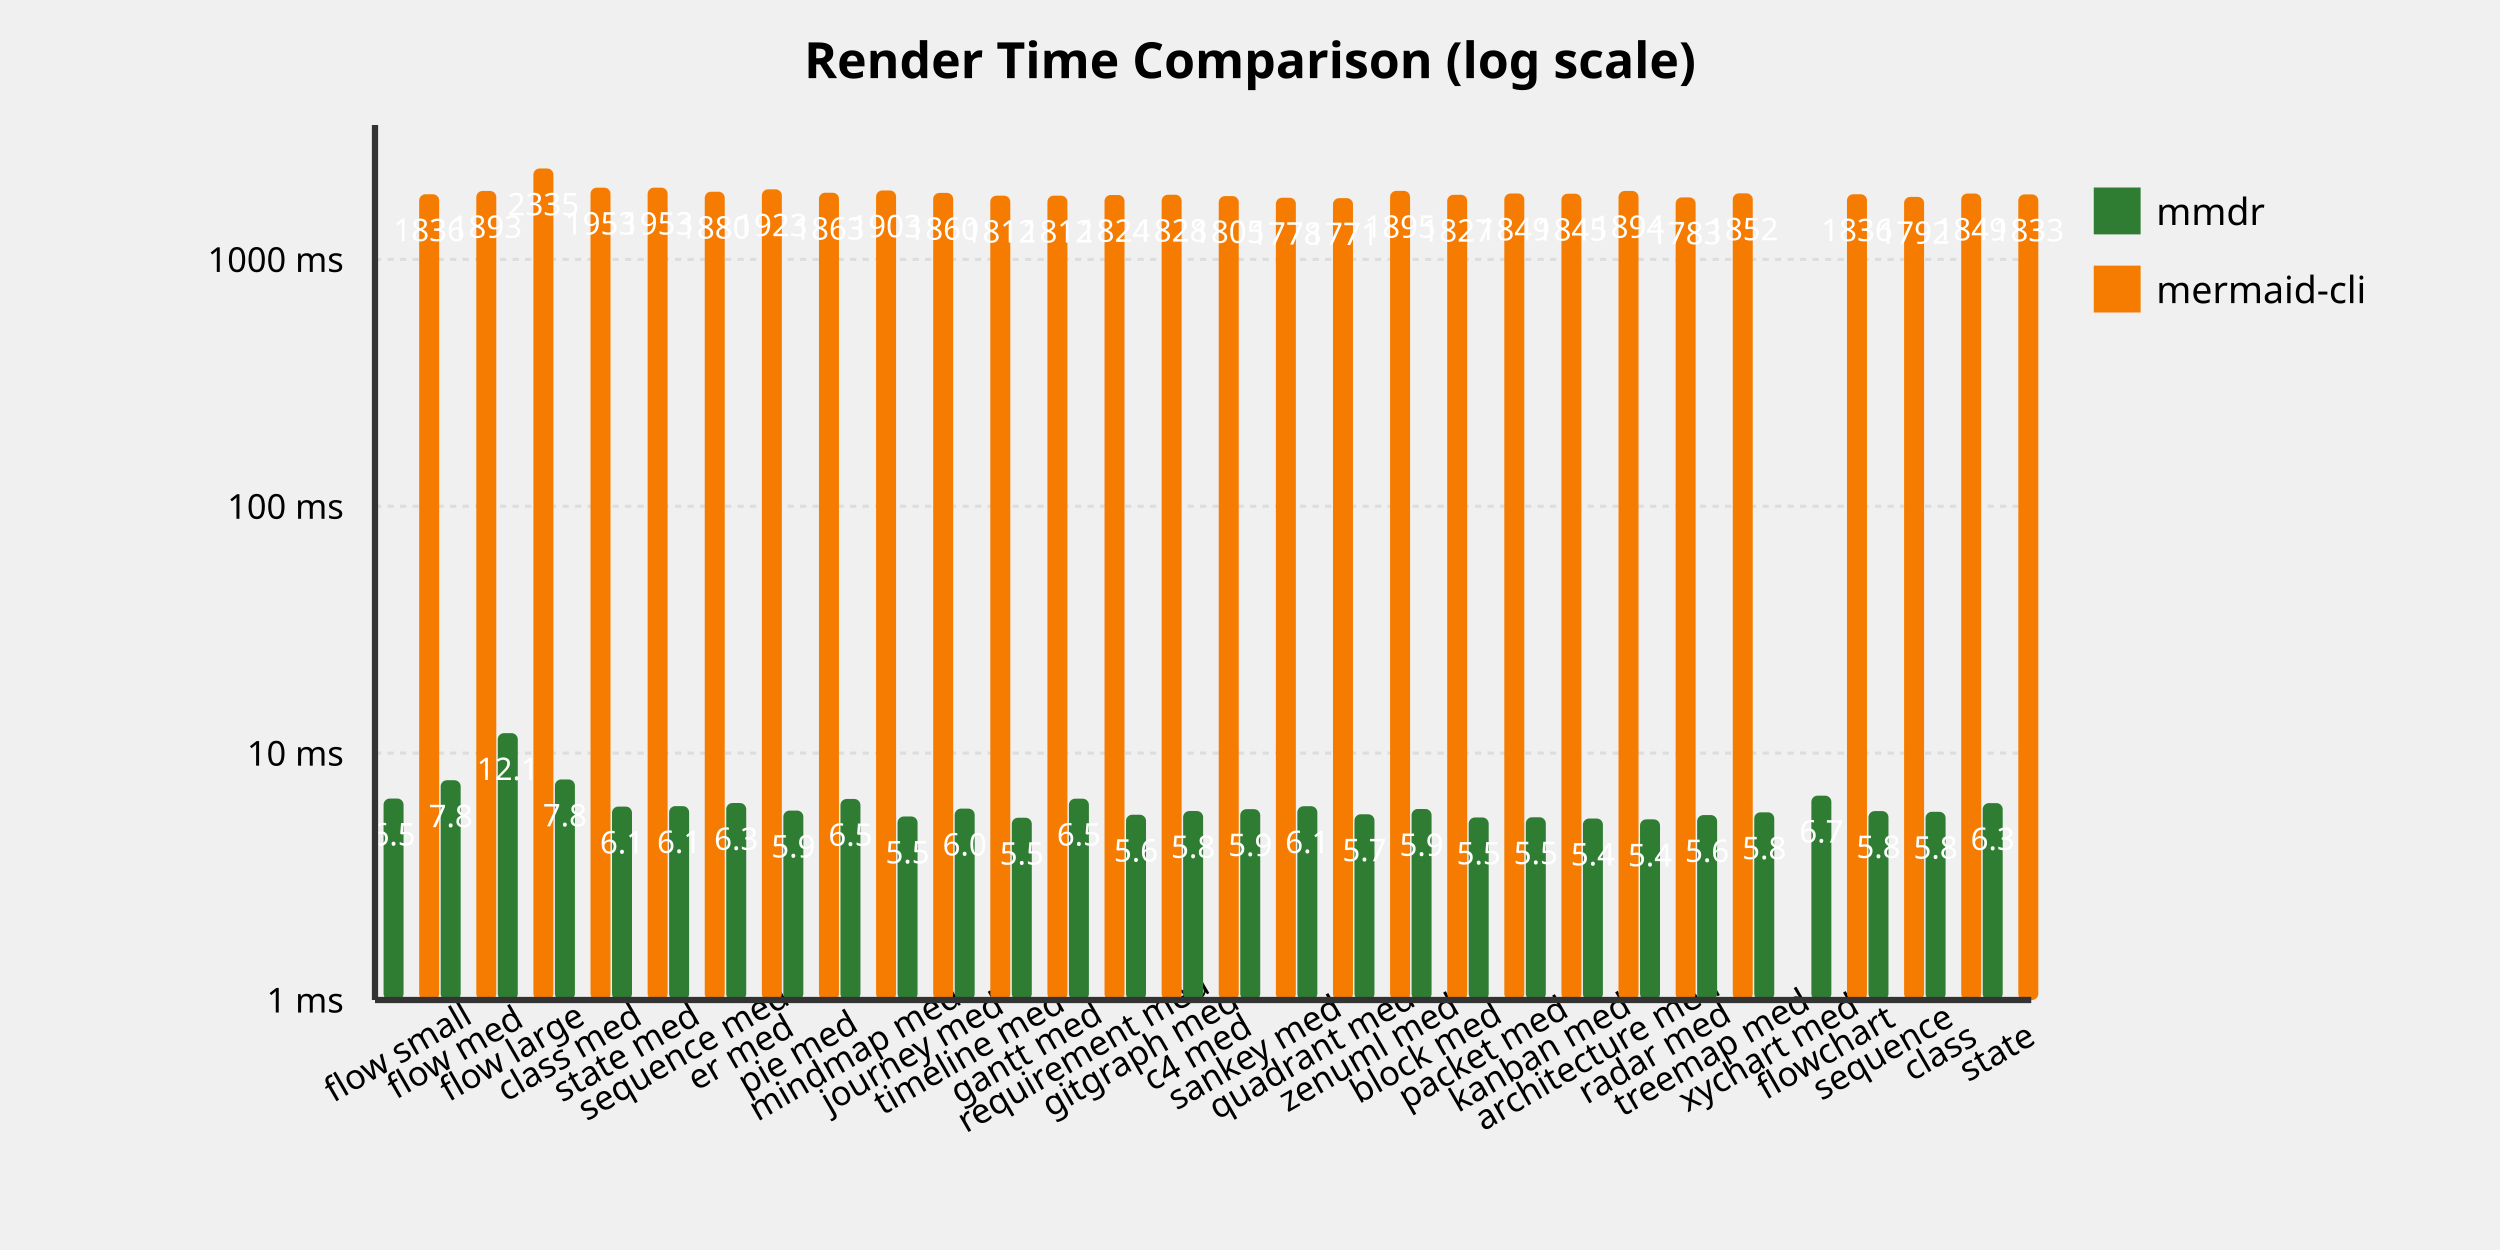
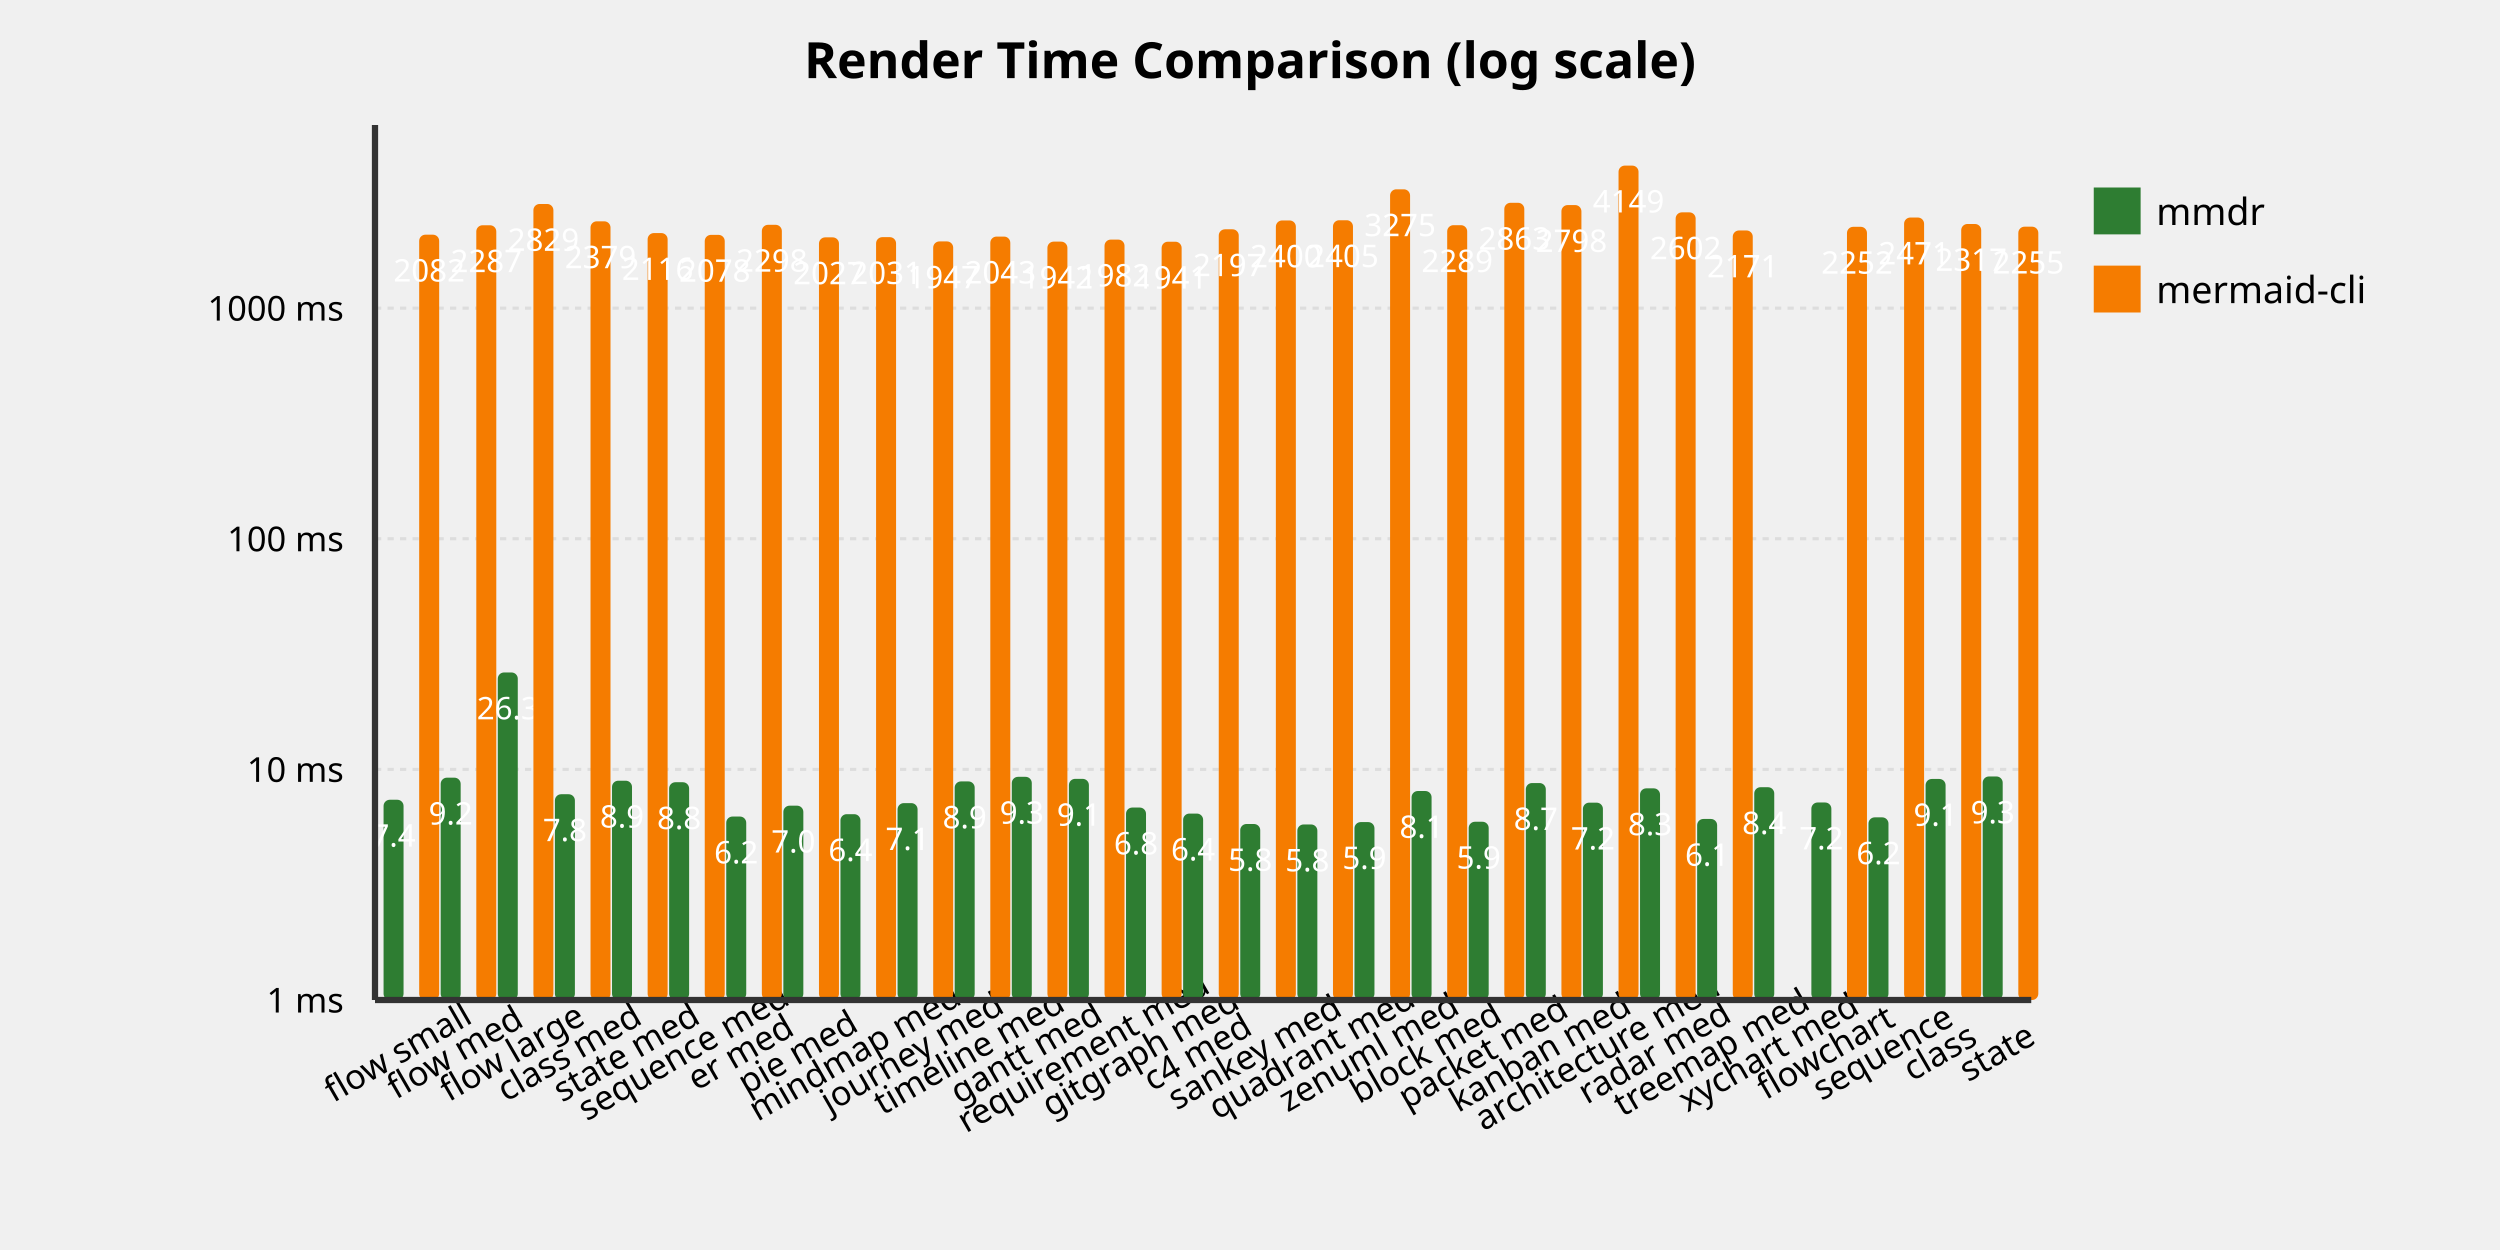
<svg xmlns="http://www.w3.org/2000/svg" viewBox="0 0 800 400">
  <style>
  .title { font: bold 16px sans-serif; }
  .axis-label { font: 12px sans-serif; }
  .tick-label { font: 11px sans-serif; }
  .legend { font: 12px sans-serif; }
  .bar-mmdr { fill: #2e7d32; }
  .bar-cli { fill: #f57c00; }
  .bar-label { font: 10px sans-serif; fill: white; }
</style>
  <text x="400.0" y="25" text-anchor="middle" class="title">Render Time Comparison (log scale)</text>
  <line x1="120" y1="320.0" x2="650" y2="320.0" stroke="#ddd" stroke-dasharray="2,2" />
  <text x="110" y="324.0" text-anchor="end" class="tick-label">1 ms</text>
-   <line x1="120" y1="241.004" x2="650" y2="241.004" stroke="#ddd" stroke-dasharray="2,2" />
-   <text x="110" y="245.004" text-anchor="end" class="tick-label">10 ms</text>
-   <line x1="120" y1="162.007" x2="650" y2="162.007" stroke="#ddd" stroke-dasharray="2,2" />
-   <text x="110" y="166.007" text-anchor="end" class="tick-label">100 ms</text>
-   <line x1="120" y1="83.011" x2="650" y2="83.011" stroke="#ddd" stroke-dasharray="2,2" />
-   <text x="110" y="87.011" text-anchor="end" class="tick-label">1000 ms</text>
-   <rect x="122.741" y="255.531" width="6.397" height="64.469" class="bar-mmdr" rx="2" />
-   <text x="125.94" y="270.531" text-anchor="middle" class="bar-label">6.5</text>
-   <rect x="134.138" y="62.169" width="6.397" height="257.831" class="bar-cli" rx="2" />
-   <text x="137.336" y="77.169" text-anchor="middle" class="bar-label">1836</text>
+   <line x1="120" y1="246.2" x2="650" y2="246.2" stroke="#ddd" stroke-dasharray="2,2" />
+   <text x="110" y="250.2" text-anchor="end" class="tick-label">10 ms</text>
+   <line x1="120" y1="172.401" x2="650" y2="172.401" stroke="#ddd" stroke-dasharray="2,2" />
+   <text x="110" y="176.401" text-anchor="end" class="tick-label">100 ms</text>
+   <line x1="120" y1="98.601" x2="650" y2="98.601" stroke="#ddd" stroke-dasharray="2,2" />
+   <text x="110" y="102.601" text-anchor="end" class="tick-label">1000 ms</text>
+   <rect x="122.741" y="255.921" width="6.397" height="64.079" class="bar-mmdr" rx="2" />
+   <text x="125.94" y="270.921" text-anchor="middle" class="bar-label">7.4</text>
+   <rect x="134.138" y="75.096" width="6.397" height="244.904" class="bar-cli" rx="2" />
+   <text x="137.336" y="90.096" text-anchor="middle" class="bar-label">2082</text>
  <text x="129.138" y="340" text-anchor="middle" class="tick-label" transform="rotate(-30 129.1379 340)">flow small</text>
-   <rect x="141.017" y="249.672" width="6.397" height="70.328" class="bar-mmdr" rx="2" />
-   <text x="144.216" y="264.672" text-anchor="middle" class="bar-label">7.8</text>
-   <rect x="152.414" y="61.109" width="6.397" height="258.891" class="bar-cli" rx="2" />
-   <text x="155.612" y="76.109" text-anchor="middle" class="bar-label">1893</text>
+   <rect x="141.017" y="248.854" width="6.397" height="71.146" class="bar-mmdr" rx="2" />
+   <text x="144.216" y="263.854" text-anchor="middle" class="bar-label">9.2</text>
+   <rect x="152.414" y="72.082" width="6.397" height="247.918" class="bar-cli" rx="2" />
+   <text x="155.612" y="87.082" text-anchor="middle" class="bar-label">2287</text>
  <text x="147.414" y="340" text-anchor="middle" class="tick-label" transform="rotate(-30 147.4138 340)">flow med</text>
-   <rect x="159.293" y="234.601" width="6.397" height="85.399" class="bar-mmdr" rx="2" />
-   <text x="162.491" y="249.601" text-anchor="middle" class="bar-label">12.1</text>
-   <rect x="170.69" y="53.911" width="6.397" height="266.089" class="bar-cli" rx="2" />
-   <text x="173.888" y="68.911" text-anchor="middle" class="bar-label">2335</text>
+   <rect x="159.293" y="215.189" width="6.397" height="104.811" class="bar-mmdr" rx="2" />
+   <text x="162.491" y="230.189" text-anchor="middle" class="bar-label">26.3</text>
+   <rect x="170.69" y="65.27" width="6.397" height="254.73" class="bar-cli" rx="2" />
+   <text x="173.888" y="80.27" text-anchor="middle" class="bar-label">2829</text>
  <text x="165.69" y="340" text-anchor="middle" class="tick-label" transform="rotate(-30 165.6897 340)">flow large</text>
-   <rect x="177.569" y="249.425" width="6.397" height="70.575" class="bar-mmdr" rx="2" />
-   <text x="180.767" y="264.425" text-anchor="middle" class="bar-label">7.8</text>
-   <rect x="188.966" y="60.051" width="6.397" height="259.949" class="bar-cli" rx="2" />
-   <text x="192.164" y="75.051" text-anchor="middle" class="bar-label">1953</text>
+   <rect x="177.569" y="254.154" width="6.397" height="65.846" class="bar-mmdr" rx="2" />
+   <text x="180.767" y="269.154" text-anchor="middle" class="bar-label">7.8</text>
+   <rect x="188.966" y="70.821" width="6.397" height="249.179" class="bar-cli" rx="2" />
+   <text x="192.164" y="85.821" text-anchor="middle" class="bar-label">2379</text>
  <text x="183.966" y="340" text-anchor="middle" class="tick-label" transform="rotate(-30 183.9655 340)">class med</text>
-   <rect x="195.845" y="258.109" width="6.397" height="61.891" class="bar-mmdr" rx="2" />
-   <text x="199.043" y="273.109" text-anchor="middle" class="bar-label">6.1</text>
-   <rect x="207.241" y="60.054" width="6.397" height="259.946" class="bar-cli" rx="2" />
-   <text x="210.44" y="75.054" text-anchor="middle" class="bar-label">1953</text>
+   <rect x="195.845" y="249.828" width="6.397" height="70.172" class="bar-mmdr" rx="2" />
+   <text x="199.043" y="264.828" text-anchor="middle" class="bar-label">8.9</text>
+   <rect x="207.241" y="74.584" width="6.397" height="245.416" class="bar-cli" rx="2" />
+   <text x="210.44" y="89.584" text-anchor="middle" class="bar-label">2116</text>
  <text x="202.241" y="340" text-anchor="middle" class="tick-label" transform="rotate(-30 202.2414 340)">state med</text>
-   <rect x="214.121" y="257.955" width="6.397" height="62.045" class="bar-mmdr" rx="2" />
-   <text x="217.319" y="272.955" text-anchor="middle" class="bar-label">6.1</text>
-   <rect x="225.517" y="61.349" width="6.397" height="258.651" class="bar-cli" rx="2" />
-   <text x="228.716" y="76.349" text-anchor="middle" class="bar-label">1880</text>
+   <rect x="214.121" y="250.312" width="6.397" height="69.688" class="bar-mmdr" rx="2" />
+   <text x="217.319" y="265.312" text-anchor="middle" class="bar-label">8.8</text>
+   <rect x="225.517" y="75.154" width="6.397" height="244.846" class="bar-cli" rx="2" />
+   <text x="228.716" y="90.154" text-anchor="middle" class="bar-label">2078</text>
  <text x="220.517" y="340" text-anchor="middle" class="tick-label" transform="rotate(-30 220.5172 340)">sequence med</text>
-   <rect x="232.397" y="256.968" width="6.397" height="63.032" class="bar-mmdr" rx="2" />
-   <text x="235.595" y="271.968" text-anchor="middle" class="bar-label">6.3</text>
-   <rect x="243.793" y="60.585" width="6.397" height="259.415" class="bar-cli" rx="2" />
-   <text x="246.991" y="75.585" text-anchor="middle" class="bar-label">1923</text>
+   <rect x="232.397" y="261.294" width="6.397" height="58.706" class="bar-mmdr" rx="2" />
+   <text x="235.595" y="276.294" text-anchor="middle" class="bar-label">6.2</text>
+   <rect x="243.793" y="71.936" width="6.397" height="248.064" class="bar-cli" rx="2" />
+   <text x="246.991" y="86.936" text-anchor="middle" class="bar-label">2298</text>
  <text x="238.793" y="340" text-anchor="middle" class="tick-label" transform="rotate(-30 238.7931 340)">er med</text>
-   <rect x="250.672" y="259.384" width="6.397" height="60.616" class="bar-mmdr" rx="2" />
-   <text x="253.871" y="274.384" text-anchor="middle" class="bar-label">5.9</text>
-   <rect x="262.069" y="61.672" width="6.397" height="258.328" class="bar-cli" rx="2" />
-   <text x="265.267" y="76.672" text-anchor="middle" class="bar-label">1863</text>
+   <rect x="250.672" y="257.816" width="6.397" height="62.184" class="bar-mmdr" rx="2" />
+   <text x="253.871" y="272.816" text-anchor="middle" class="bar-label">7.0</text>
+   <rect x="262.069" y="75.956" width="6.397" height="244.044" class="bar-cli" rx="2" />
+   <text x="265.267" y="90.956" text-anchor="middle" class="bar-label">2027</text>
  <text x="257.069" y="340" text-anchor="middle" class="tick-label" transform="rotate(-30 257.069 340)">pie med</text>
-   <rect x="268.948" y="255.665" width="6.397" height="64.335" class="bar-mmdr" rx="2" />
-   <text x="272.147" y="270.665" text-anchor="middle" class="bar-label">6.5</text>
-   <rect x="280.345" y="60.942" width="6.397" height="259.058" class="bar-cli" rx="2" />
-   <text x="283.543" y="75.942" text-anchor="middle" class="bar-label">1903</text>
+   <rect x="268.948" y="260.535" width="6.397" height="59.465" class="bar-mmdr" rx="2" />
+   <text x="272.147" y="275.535" text-anchor="middle" class="bar-label">6.4</text>
+   <rect x="280.345" y="75.886" width="6.397" height="244.114" class="bar-cli" rx="2" />
+   <text x="283.543" y="90.886" text-anchor="middle" class="bar-label">2031</text>
  <text x="275.345" y="340" text-anchor="middle" class="tick-label" transform="rotate(-30 275.3448 340)">mindmap med</text>
-   <rect x="287.224" y="261.276" width="6.397" height="58.724" class="bar-mmdr" rx="2" />
-   <text x="290.422" y="276.276" text-anchor="middle" class="bar-label">5.5</text>
-   <rect x="298.621" y="61.728" width="6.397" height="258.272" class="bar-cli" rx="2" />
-   <text x="301.819" y="76.728" text-anchor="middle" class="bar-label">1860</text>
+   <rect x="287.224" y="256.995" width="6.397" height="63.005" class="bar-mmdr" rx="2" />
+   <text x="290.422" y="271.995" text-anchor="middle" class="bar-label">7.1</text>
+   <rect x="298.621" y="77.252" width="6.397" height="242.748" class="bar-cli" rx="2" />
+   <text x="301.819" y="92.252" text-anchor="middle" class="bar-label">1947</text>
  <text x="293.621" y="340" text-anchor="middle" class="tick-label" transform="rotate(-30 293.6207 340)">journey med</text>
-   <rect x="305.5" y="258.76" width="6.397" height="61.24" class="bar-mmdr" rx="2" />
-   <text x="308.698" y="273.76" text-anchor="middle" class="bar-label">6.0</text>
-   <rect x="316.897" y="62.611" width="6.397" height="257.389" class="bar-cli" rx="2" />
-   <text x="320.095" y="77.611" text-anchor="middle" class="bar-label">1812</text>
+   <rect x="305.5" y="250.054" width="6.397" height="69.946" class="bar-mmdr" rx="2" />
+   <text x="308.698" y="265.054" text-anchor="middle" class="bar-label">8.9</text>
+   <rect x="316.897" y="75.705" width="6.397" height="244.295" class="bar-cli" rx="2" />
+   <text x="320.095" y="90.705" text-anchor="middle" class="bar-label">2043</text>
  <text x="311.897" y="340" text-anchor="middle" class="tick-label" transform="rotate(-30 311.8966 340)">timeline med</text>
-   <rect x="323.776" y="261.676" width="6.397" height="58.324" class="bar-mmdr" rx="2" />
-   <text x="326.974" y="276.676" text-anchor="middle" class="bar-label">5.5</text>
-   <rect x="335.172" y="62.611" width="6.397" height="257.389" class="bar-cli" rx="2" />
-   <text x="338.371" y="77.611" text-anchor="middle" class="bar-label">1812</text>
+   <rect x="323.776" y="248.582" width="6.397" height="71.418" class="bar-mmdr" rx="2" />
+   <text x="326.974" y="263.582" text-anchor="middle" class="bar-label">9.3</text>
+   <rect x="335.172" y="77.322" width="6.397" height="242.678" class="bar-cli" rx="2" />
+   <text x="338.371" y="92.322" text-anchor="middle" class="bar-label">1942</text>
  <text x="330.172" y="340" text-anchor="middle" class="tick-label" transform="rotate(-30 330.1724 340)">gantt med</text>
-   <rect x="342.052" y="255.576" width="6.397" height="64.424" class="bar-mmdr" rx="2" />
-   <text x="345.25" y="270.576" text-anchor="middle" class="bar-label">6.5</text>
-   <rect x="353.448" y="62.39" width="6.397" height="257.61" class="bar-cli" rx="2" />
-   <text x="356.647" y="77.39" text-anchor="middle" class="bar-label">1824</text>
+   <rect x="342.052" y="249.232" width="6.397" height="70.768" class="bar-mmdr" rx="2" />
+   <text x="345.25" y="264.232" text-anchor="middle" class="bar-label">9.1</text>
+   <rect x="353.448" y="76.671" width="6.397" height="243.329" class="bar-cli" rx="2" />
+   <text x="356.647" y="91.671" text-anchor="middle" class="bar-label">1982</text>
  <text x="348.448" y="340" text-anchor="middle" class="tick-label" transform="rotate(-30 348.4483 340)">requirement med</text>
-   <rect x="360.328" y="260.709" width="6.397" height="59.291" class="bar-mmdr" rx="2" />
-   <text x="363.526" y="275.709" text-anchor="middle" class="bar-label">5.6</text>
-   <rect x="371.724" y="62.32" width="6.397" height="257.68" class="bar-cli" rx="2" />
-   <text x="374.922" y="77.32" text-anchor="middle" class="bar-label">1828</text>
+   <rect x="360.328" y="258.415" width="6.397" height="61.585" class="bar-mmdr" rx="2" />
+   <text x="363.526" y="273.415" text-anchor="middle" class="bar-label">6.8</text>
+   <rect x="371.724" y="77.347" width="6.397" height="242.653" class="bar-cli" rx="2" />
+   <text x="374.922" y="92.347" text-anchor="middle" class="bar-label">1941</text>
  <text x="366.724" y="340" text-anchor="middle" class="tick-label" transform="rotate(-30 366.7241 340)">gitgraph med</text>
-   <rect x="378.603" y="259.529" width="6.397" height="60.471" class="bar-mmdr" rx="2" />
-   <text x="381.802" y="274.529" text-anchor="middle" class="bar-label">5.8</text>
-   <rect x="390" y="62.747" width="6.397" height="257.253" class="bar-cli" rx="2" />
-   <text x="393.198" y="77.747" text-anchor="middle" class="bar-label">1805</text>
+   <rect x="378.603" y="260.344" width="6.397" height="59.656" class="bar-mmdr" rx="2" />
+   <text x="381.802" y="275.344" text-anchor="middle" class="bar-label">6.4</text>
+   <rect x="390" y="73.372" width="6.397" height="246.628" class="bar-cli" rx="2" />
+   <text x="393.198" y="88.372" text-anchor="middle" class="bar-label">2197</text>
  <text x="385" y="340" text-anchor="middle" class="tick-label" transform="rotate(-30 385 340)">c4 med</text>
-   <rect x="396.879" y="258.927" width="6.397" height="61.073" class="bar-mmdr" rx="2" />
-   <text x="400.078" y="273.927" text-anchor="middle" class="bar-label">5.9</text>
-   <rect x="408.276" y="63.271" width="6.397" height="256.729" class="bar-cli" rx="2" />
-   <text x="411.474" y="78.271" text-anchor="middle" class="bar-label">1778</text>
+   <rect x="396.879" y="263.679" width="6.397" height="56.321" class="bar-mmdr" rx="2" />
+   <text x="400.078" y="278.679" text-anchor="middle" class="bar-label">5.8</text>
+   <rect x="408.276" y="70.545" width="6.397" height="249.455" class="bar-cli" rx="2" />
+   <text x="411.474" y="85.545" text-anchor="middle" class="bar-label">2400</text>
  <text x="403.276" y="340" text-anchor="middle" class="tick-label" transform="rotate(-30 403.2759 340)">sankey med</text>
-   <rect x="415.155" y="257.991" width="6.397" height="62.009" class="bar-mmdr" rx="2" />
-   <text x="418.353" y="272.991" text-anchor="middle" class="bar-label">6.1</text>
-   <rect x="426.552" y="63.4" width="6.397" height="256.6" class="bar-cli" rx="2" />
-   <text x="429.75" y="78.4" text-anchor="middle" class="bar-label">1771</text>
+   <rect x="415.155" y="263.828" width="6.397" height="56.172" class="bar-mmdr" rx="2" />
+   <text x="418.353" y="278.828" text-anchor="middle" class="bar-label">5.8</text>
+   <rect x="426.552" y="70.475" width="6.397" height="249.525" class="bar-cli" rx="2" />
+   <text x="429.75" y="85.475" text-anchor="middle" class="bar-label">2405</text>
  <text x="421.552" y="340" text-anchor="middle" class="tick-label" transform="rotate(-30 421.5517 340)">quadrant med</text>
-   <rect x="433.431" y="260.572" width="6.397" height="59.428" class="bar-mmdr" rx="2" />
-   <text x="436.629" y="275.572" text-anchor="middle" class="bar-label">5.7</text>
-   <rect x="444.828" y="61.079" width="6.397" height="258.921" class="bar-cli" rx="2" />
-   <text x="448.026" y="76.079" text-anchor="middle" class="bar-label">1895</text>
+   <rect x="433.431" y="263.067" width="6.397" height="56.933" class="bar-mmdr" rx="2" />
+   <text x="436.629" y="278.067" text-anchor="middle" class="bar-label">5.9</text>
+   <rect x="444.828" y="60.578" width="6.397" height="259.422" class="bar-cli" rx="2" />
+   <text x="448.026" y="75.578" text-anchor="middle" class="bar-label">3275</text>
  <text x="439.828" y="340" text-anchor="middle" class="tick-label" transform="rotate(-30 439.8276 340)">zenuml med</text>
-   <rect x="451.707" y="258.871" width="6.397" height="61.129" class="bar-mmdr" rx="2" />
-   <text x="454.905" y="273.871" text-anchor="middle" class="bar-label">5.9</text>
-   <rect x="463.103" y="62.333" width="6.397" height="257.667" class="bar-cli" rx="2" />
-   <text x="466.302" y="77.333" text-anchor="middle" class="bar-label">1827</text>
+   <rect x="451.707" y="253.125" width="6.397" height="66.875" class="bar-mmdr" rx="2" />
+   <text x="454.905" y="268.125" text-anchor="middle" class="bar-label">8.1</text>
+   <rect x="463.103" y="72.054" width="6.397" height="247.946" class="bar-cli" rx="2" />
+   <text x="466.302" y="87.054" text-anchor="middle" class="bar-label">2289</text>
  <text x="458.103" y="340" text-anchor="middle" class="tick-label" transform="rotate(-30 458.1034 340)">block med</text>
-   <rect x="469.983" y="261.592" width="6.397" height="58.408" class="bar-mmdr" rx="2" />
-   <text x="473.181" y="276.592" text-anchor="middle" class="bar-label">5.5</text>
-   <rect x="481.379" y="61.916" width="6.397" height="258.084" class="bar-cli" rx="2" />
-   <text x="484.578" y="76.916" text-anchor="middle" class="bar-label">1849</text>
+   <rect x="469.983" y="262.96" width="6.397" height="57.04" class="bar-mmdr" rx="2" />
+   <text x="473.181" y="277.96" text-anchor="middle" class="bar-label">5.9</text>
+   <rect x="481.379" y="64.889" width="6.397" height="255.111" class="bar-cli" rx="2" />
+   <text x="484.578" y="79.889" text-anchor="middle" class="bar-label">2863</text>
  <text x="476.379" y="340" text-anchor="middle" class="tick-label" transform="rotate(-30 476.3793 340)">packet med</text>
-   <rect x="488.259" y="261.52" width="6.397" height="58.48" class="bar-mmdr" rx="2" />
-   <text x="491.457" y="276.52" text-anchor="middle" class="bar-label">5.5</text>
-   <rect x="499.655" y="61.994" width="6.397" height="258.006" class="bar-cli" rx="2" />
-   <text x="502.853" y="76.994" text-anchor="middle" class="bar-label">1845</text>
+   <rect x="488.259" y="250.573" width="6.397" height="69.427" class="bar-mmdr" rx="2" />
+   <text x="491.457" y="265.573" text-anchor="middle" class="bar-label">8.7</text>
+   <rect x="499.655" y="65.622" width="6.397" height="254.378" class="bar-cli" rx="2" />
+   <text x="502.853" y="80.622" text-anchor="middle" class="bar-label">2798</text>
  <text x="494.655" y="340" text-anchor="middle" class="tick-label" transform="rotate(-30 494.6552 340)">kanban med</text>
-   <rect x="506.534" y="261.926" width="6.397" height="58.074" class="bar-mmdr" rx="2" />
-   <text x="509.733" y="276.926" text-anchor="middle" class="bar-label">5.4</text>
-   <rect x="517.931" y="61.104" width="6.397" height="258.896" class="bar-cli" rx="2" />
-   <text x="521.129" y="76.104" text-anchor="middle" class="bar-label">1894</text>
+   <rect x="506.534" y="256.85" width="6.397" height="63.15" class="bar-mmdr" rx="2" />
+   <text x="509.733" y="271.85" text-anchor="middle" class="bar-label">7.2</text>
+   <rect x="517.931" y="52.995" width="6.397" height="267.005" class="bar-cli" rx="2" />
+   <text x="521.129" y="67.995" text-anchor="middle" class="bar-label">4149</text>
  <text x="512.931" y="340" text-anchor="middle" class="tick-label" transform="rotate(-30 512.931 340)">architecture med</text>
-   <rect x="524.81" y="262.196" width="6.397" height="57.804" class="bar-mmdr" rx="2" />
-   <text x="528.009" y="277.196" text-anchor="middle" class="bar-label">5.4</text>
-   <rect x="536.207" y="63.167" width="6.397" height="256.833" class="bar-cli" rx="2" />
-   <text x="539.405" y="78.167" text-anchor="middle" class="bar-label">1783</text>
+   <rect x="524.81" y="252.273" width="6.397" height="67.727" class="bar-mmdr" rx="2" />
+   <text x="528.009" y="267.273" text-anchor="middle" class="bar-label">8.3</text>
+   <rect x="536.207" y="67.951" width="6.397" height="252.049" class="bar-cli" rx="2" />
+   <text x="539.405" y="82.951" text-anchor="middle" class="bar-label">2602</text>
  <text x="531.207" y="340" text-anchor="middle" class="tick-label" transform="rotate(-30 531.2069 340)">radar med</text>
-   <rect x="543.086" y="260.824" width="6.397" height="59.176" class="bar-mmdr" rx="2" />
-   <text x="546.284" y="275.824" text-anchor="middle" class="bar-label">5.6</text>
-   <rect x="554.483" y="61.874" width="6.397" height="258.126" class="bar-cli" rx="2" />
-   <text x="557.681" y="76.874" text-anchor="middle" class="bar-label">1852</text>
+   <rect x="543.086" y="262.068" width="6.397" height="57.932" class="bar-mmdr" rx="2" />
+   <text x="546.284" y="277.068" text-anchor="middle" class="bar-label">6.1</text>
+   <rect x="554.483" y="73.75" width="6.397" height="246.25" class="bar-cli" rx="2" />
+   <text x="557.681" y="88.75" text-anchor="middle" class="bar-label">2171</text>
  <text x="549.483" y="340" text-anchor="middle" class="tick-label" transform="rotate(-30 549.4828 340)">treemap med</text>
-   <rect x="561.362" y="259.939" width="6.397" height="60.061" class="bar-mmdr" rx="2" />
-   <text x="564.56" y="274.939" text-anchor="middle" class="bar-label">5.8</text>
+   <rect x="561.362" y="251.907" width="6.397" height="68.093" class="bar-mmdr" rx="2" />
+   <text x="564.56" y="266.907" text-anchor="middle" class="bar-label">8.4</text>
  <text x="567.759" y="340" text-anchor="middle" class="tick-label" transform="rotate(-30 567.7586 340)">xychart med</text>
-   <rect x="579.638" y="254.604" width="6.397" height="65.396" class="bar-mmdr" rx="2" />
-   <text x="582.836" y="269.604" text-anchor="middle" class="bar-label">6.7</text>
-   <rect x="591.034" y="62.163" width="6.397" height="257.837" class="bar-cli" rx="2" />
-   <text x="594.233" y="77.163" text-anchor="middle" class="bar-label">1836</text>
+   <rect x="579.638" y="256.798" width="6.397" height="63.202" class="bar-mmdr" rx="2" />
+   <text x="582.836" y="271.798" text-anchor="middle" class="bar-label">7.2</text>
+   <rect x="591.034" y="72.577" width="6.397" height="247.423" class="bar-cli" rx="2" />
+   <text x="594.233" y="87.577" text-anchor="middle" class="bar-label">2252</text>
  <text x="586.034" y="340" text-anchor="middle" class="tick-label" transform="rotate(-30 586.0345 340)">flowchart</text>
-   <rect x="597.914" y="259.551" width="6.397" height="60.449" class="bar-mmdr" rx="2" />
-   <text x="601.112" y="274.551" text-anchor="middle" class="bar-label">5.8</text>
-   <rect x="609.31" y="63.007" width="6.397" height="256.993" class="bar-cli" rx="2" />
-   <text x="612.509" y="78.007" text-anchor="middle" class="bar-label">1792</text>
+   <rect x="597.914" y="261.554" width="6.397" height="58.446" class="bar-mmdr" rx="2" />
+   <text x="601.112" y="276.554" text-anchor="middle" class="bar-label">6.2</text>
+   <rect x="609.31" y="69.607" width="6.397" height="250.393" class="bar-cli" rx="2" />
+   <text x="612.509" y="84.607" text-anchor="middle" class="bar-label">2471</text>
  <text x="604.31" y="340" text-anchor="middle" class="tick-label" transform="rotate(-30 604.3103 340)">sequence</text>
-   <rect x="616.19" y="259.774" width="6.397" height="60.226" class="bar-mmdr" rx="2" />
-   <text x="619.388" y="274.774" text-anchor="middle" class="bar-label">5.8</text>
-   <rect x="627.586" y="61.928" width="6.397" height="258.072" class="bar-cli" rx="2" />
-   <text x="630.784" y="76.928" text-anchor="middle" class="bar-label">1849</text>
+   <rect x="616.19" y="249.265" width="6.397" height="70.735" class="bar-mmdr" rx="2" />
+   <text x="619.388" y="264.265" text-anchor="middle" class="bar-label">9.1</text>
+   <rect x="627.586" y="71.672" width="6.397" height="248.328" class="bar-cli" rx="2" />
+   <text x="630.784" y="86.672" text-anchor="middle" class="bar-label">2317</text>
  <text x="622.586" y="340" text-anchor="middle" class="tick-label" transform="rotate(-30 622.5862 340)">class</text>
-   <rect x="634.466" y="256.998" width="6.397" height="63.002" class="bar-mmdr" rx="2" />
-   <text x="637.664" y="271.998" text-anchor="middle" class="bar-label">6.3</text>
-   <rect x="645.862" y="62.218" width="6.397" height="257.782" class="bar-cli" rx="2" />
-   <text x="649.06" y="77.218" text-anchor="middle" class="bar-label">1833</text>
+   <rect x="634.466" y="248.467" width="6.397" height="71.533" class="bar-mmdr" rx="2" />
+   <text x="637.664" y="263.467" text-anchor="middle" class="bar-label">9.3</text>
+   <rect x="645.862" y="72.536" width="6.397" height="247.464" class="bar-cli" rx="2" />
+   <text x="649.06" y="87.536" text-anchor="middle" class="bar-label">2255</text>
  <text x="640.862" y="340" text-anchor="middle" class="tick-label" transform="rotate(-30 640.8621 340)">state</text>
  <rect x="670" y="60" width="15" height="15" class="bar-mmdr" />
  <text x="690" y="72" class="legend">mmdr</text>
  <rect x="670" y="85" width="15" height="15" class="bar-cli" />
  <text x="690" y="97" class="legend">mermaid-cli</text>
  <line x1="120" y1="40" x2="120" y2="320" stroke="#333" stroke-width="2" />
  <line x1="120" y1="320" x2="650" y2="320" stroke="#333" stroke-width="2" />
</svg>
